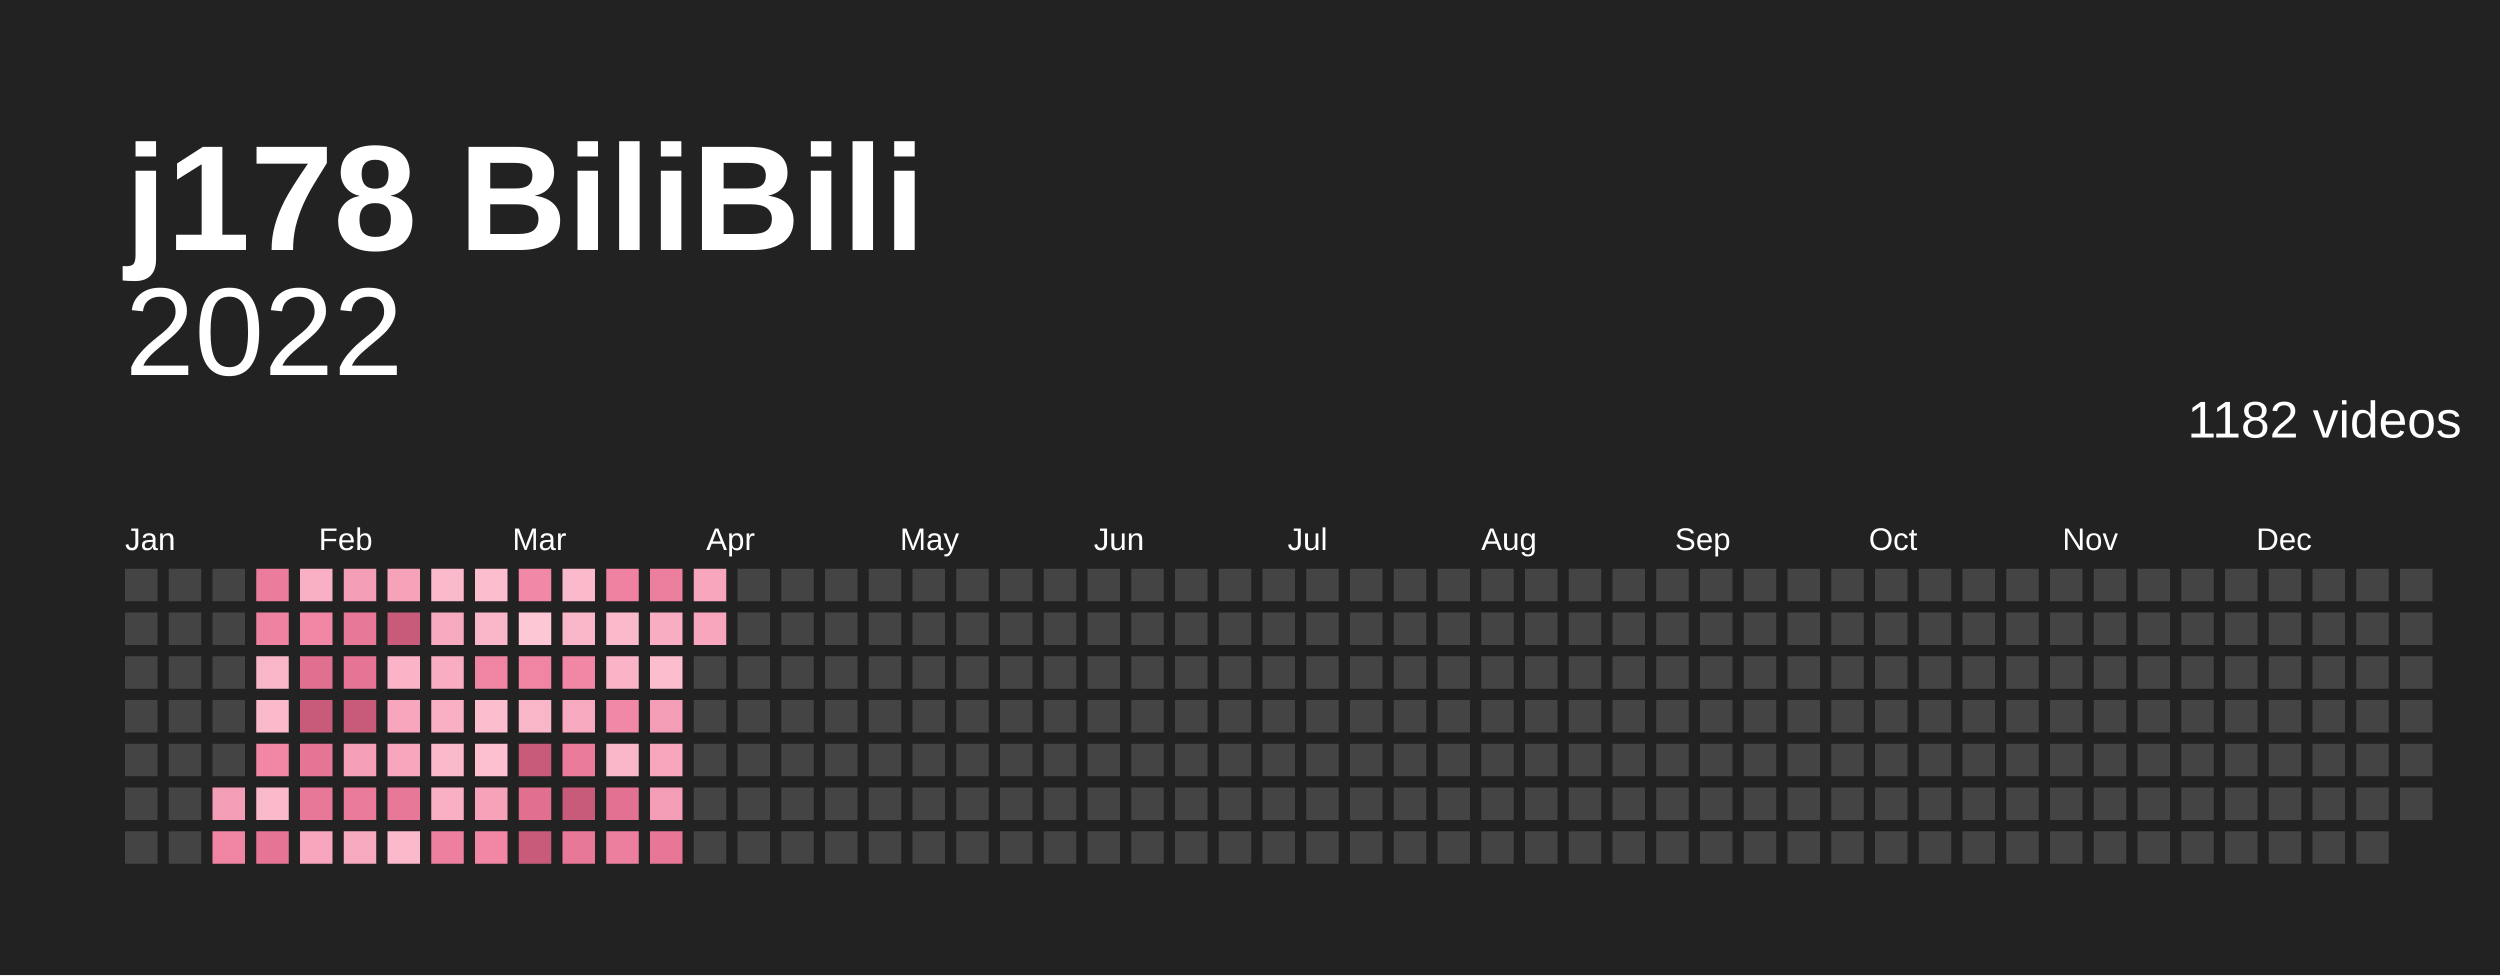
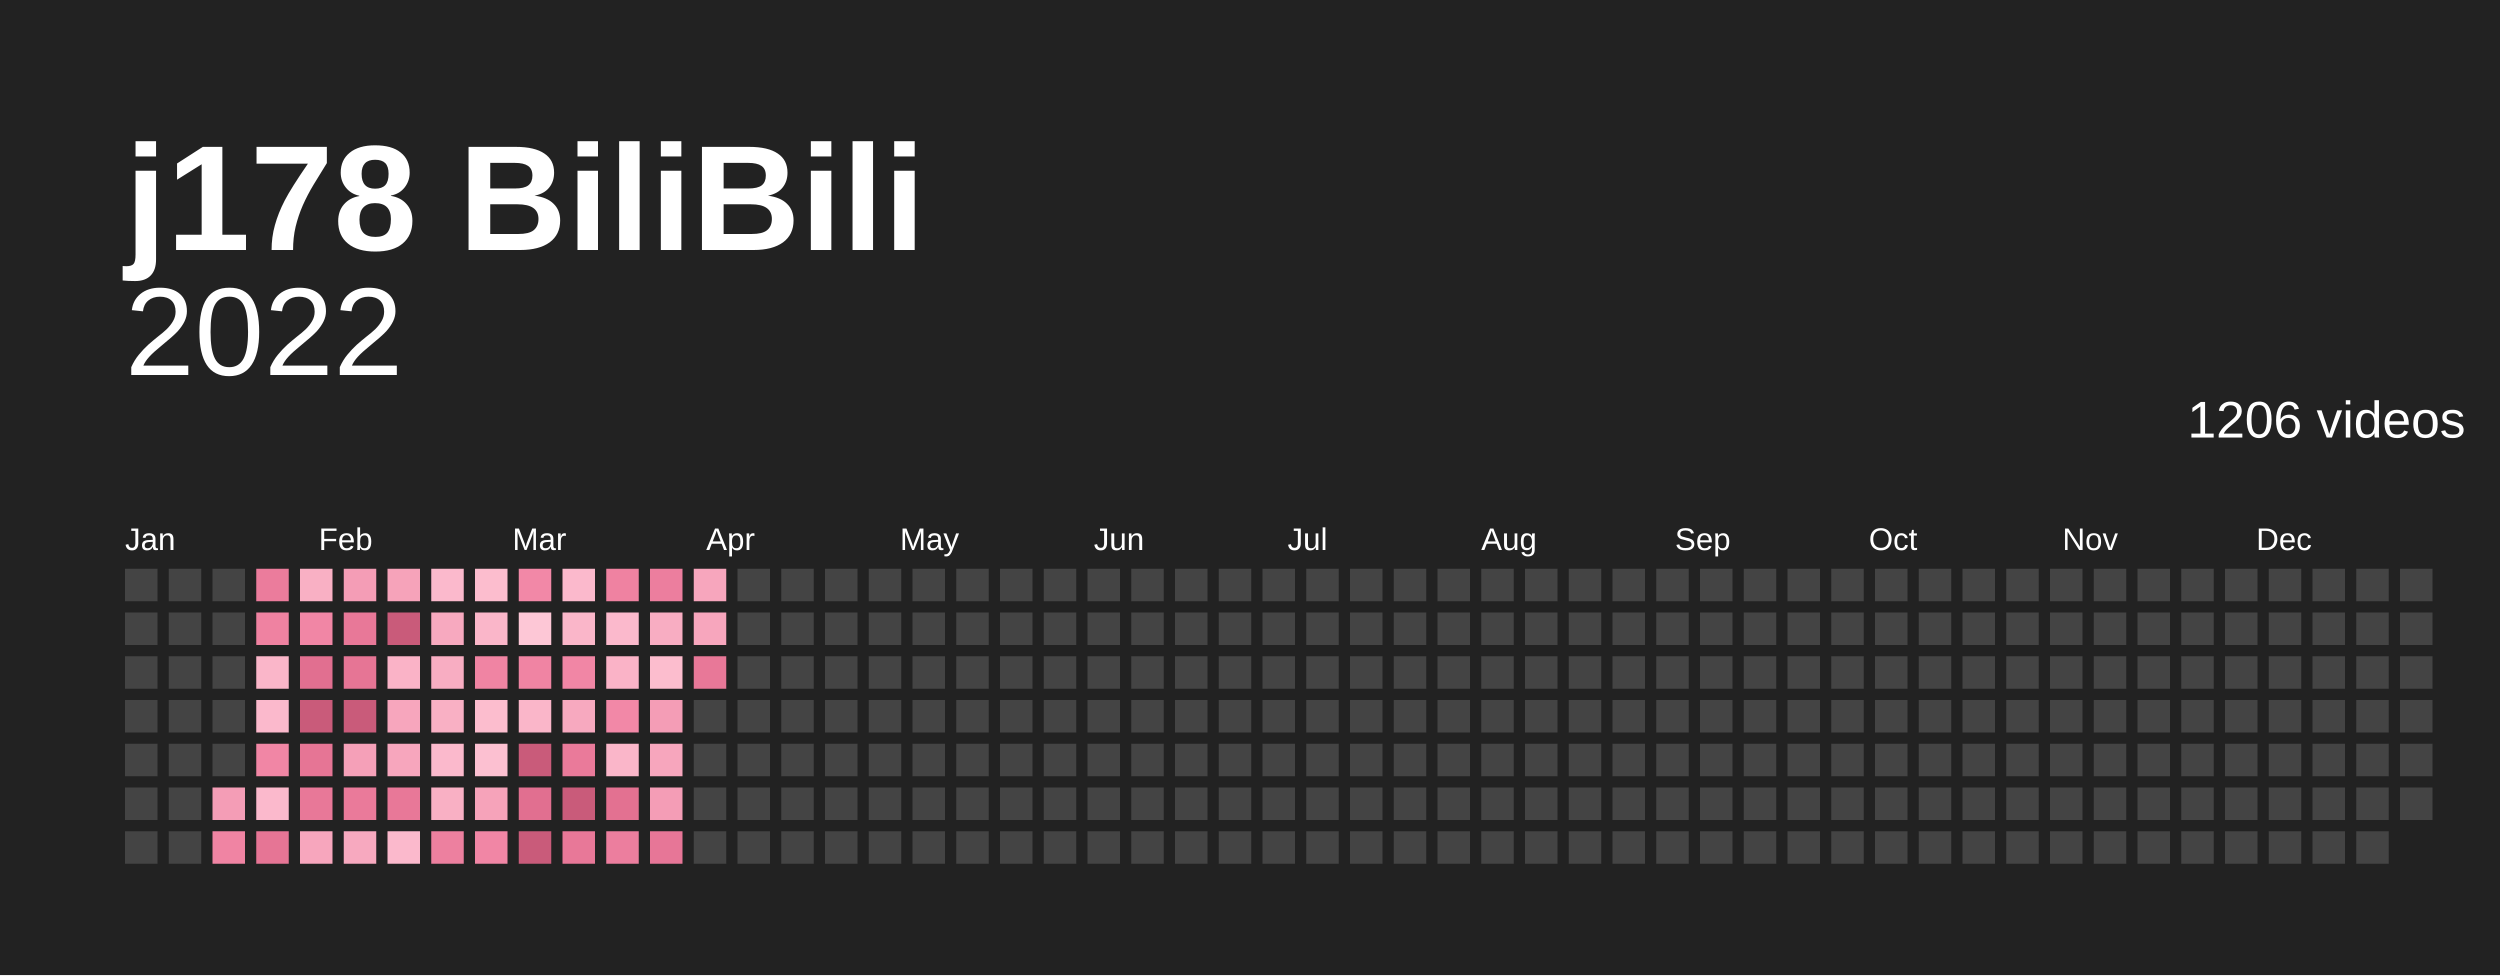
<svg xmlns="http://www.w3.org/2000/svg" baseProfile="full" height="78mm" version="1.1" viewBox="0,0,200,78" width="200mm">
  <defs />
  <rect fill="#222222" height="78" width="200" x="0" y="0" />
  <text fill="#ffffff" style="font-size:12px; font-family:Arial; font-weight:bold;" x="10" y="20">j178 BiliBili</text>
  <text alignment-baseline="hanging" fill="#ffffff" style="font-size:10.0px; font-family:Arial;" x="10" y="30">2022</text>
-   <text alignment-baseline="hanging" fill="#ffffff" style="font-size:4.125px; font-family:Arial;" x="175" y="35">1182 videos</text>
+   <text alignment-baseline="hanging" fill="#ffffff" style="font-size:4.125px; font-family:Arial;" x="175" y="35">1206 videos</text>
  <text fill="#ffffff" style="font-size:2.5px; font-family:Arial" x="10.0" y="44">Jan</text>
  <text fill="#ffffff" style="font-size:2.5px; font-family:Arial" x="25.5" y="44">Feb</text>
  <text fill="#ffffff" style="font-size:2.5px; font-family:Arial" x="41.0" y="44">Mar</text>
  <text fill="#ffffff" style="font-size:2.5px; font-family:Arial" x="56.5" y="44">Apr</text>
  <text fill="#ffffff" style="font-size:2.5px; font-family:Arial" x="72.0" y="44">May</text>
  <text fill="#ffffff" style="font-size:2.5px; font-family:Arial" x="87.5" y="44">Jun</text>
  <text fill="#ffffff" style="font-size:2.5px; font-family:Arial" x="103.0" y="44">Jul</text>
  <text fill="#ffffff" style="font-size:2.5px; font-family:Arial" x="118.5" y="44">Aug</text>
  <text fill="#ffffff" style="font-size:2.5px; font-family:Arial" x="134.0" y="44">Sep</text>
  <text fill="#ffffff" style="font-size:2.5px; font-family:Arial" x="149.5" y="44">Oct</text>
  <text fill="#ffffff" style="font-size:2.5px; font-family:Arial" x="165.0" y="44">Nov</text>
  <text fill="#ffffff" style="font-size:2.5px; font-family:Arial" x="180.5" y="44">Dec</text>
  <rect fill="#444444" height="2.6" width="2.6" x="10.0" y="45.5" />
  <rect fill="#444444" height="2.6" width="2.6" x="10.0" y="49.0" />
  <rect fill="#444444" height="2.6" width="2.6" x="10.0" y="52.5" />
  <rect fill="#444444" height="2.6" width="2.6" x="10.0" y="56.0" />
  <rect fill="#444444" height="2.6" width="2.6" x="10.0" y="59.5" />
  <rect fill="#444444" height="2.6" width="2.6" x="10.0" y="63.0" />
  <rect fill="#444444" height="2.6" width="2.6" x="10.0" y="66.5" />
  <rect fill="#444444" height="2.6" width="2.6" x="13.5" y="45.5" />
  <rect fill="#444444" height="2.6" width="2.6" x="13.5" y="49.0" />
  <rect fill="#444444" height="2.6" width="2.6" x="13.5" y="52.5" />
  <rect fill="#444444" height="2.6" width="2.6" x="13.5" y="56.0" />
  <rect fill="#444444" height="2.6" width="2.6" x="13.5" y="59.5" />
  <rect fill="#444444" height="2.6" width="2.6" x="13.5" y="63.0" />
  <rect fill="#444444" height="2.6" width="2.6" x="13.5" y="66.5" />
  <rect fill="#444444" height="2.6" width="2.6" x="17.0" y="45.5" />
  <rect fill="#444444" height="2.6" width="2.6" x="17.0" y="49.0" />
  <rect fill="#444444" height="2.6" width="2.6" x="17.0" y="52.5" />
  <rect fill="#444444" height="2.6" width="2.6" x="17.0" y="56.0" />
  <rect fill="#444444" height="2.6" width="2.6" x="17.0" y="59.5" />
  <rect fill="#f49db6" height="2.6" width="2.6" x="17.0" y="63.0" />
  <rect fill="#f084a3" height="2.6" width="2.6" x="17.0" y="66.5" />
  <rect fill="#eb7c9c" height="2.6" width="2.6" x="20.5" y="45.5" />
  <rect fill="#ef82a1" height="2.6" width="2.6" x="20.5" y="49.0" />
  <rect fill="#fab6c9" height="2.6" width="2.6" x="20.5" y="52.5" />
  <rect fill="#fbb9cc" height="2.6" width="2.6" x="20.5" y="56.0" />
  <rect fill="#f186a5" height="2.6" width="2.6" x="20.5" y="59.5" />
  <rect fill="#fbb9cc" height="2.6" width="2.6" x="20.5" y="63.0" />
  <rect fill="#e67595" height="2.6" width="2.6" x="20.5" y="66.5" />
  <rect fill="#f9b0c4" height="2.6" width="2.6" x="24.0" y="45.5" />
  <rect fill="#f186a5" height="2.6" width="2.6" x="24.0" y="49.0" />
  <rect fill="#e16f90" height="2.6" width="2.6" x="24.0" y="52.5" />
  <rect fill="#c95b7a" height="2.6" width="2.6" x="24.0" y="56.0" />
  <rect fill="#e67595" height="2.6" width="2.6" x="24.0" y="59.5" />
  <rect fill="#e87898" height="2.6" width="2.6" x="24.0" y="63.0" />
  <rect fill="#f7a6bd" height="2.6" width="2.6" x="24.0" y="66.5" />
  <rect fill="#f49db6" height="2.6" width="2.6" x="27.5" y="45.5" />
  <rect fill="#e87898" height="2.6" width="2.6" x="27.5" y="49.0" />
  <rect fill="#e67595" height="2.6" width="2.6" x="27.5" y="52.5" />
  <rect fill="#c95b7a" height="2.6" width="2.6" x="27.5" y="56.0" />
  <rect fill="#f5a0b8" height="2.6" width="2.6" x="27.5" y="59.5" />
  <rect fill="#ea7a9a" height="2.6" width="2.6" x="27.5" y="63.0" />
  <rect fill="#f7a9bf" height="2.6" width="2.6" x="27.5" y="66.5" />
  <rect fill="#f6a3ba" height="2.6" width="2.6" x="31.0" y="45.5" />
  <rect fill="#c95b7a" height="2.6" width="2.6" x="31.0" y="49.0" />
  <rect fill="#fab3c7" height="2.6" width="2.6" x="31.0" y="52.5" />
  <rect fill="#f7a6bd" height="2.6" width="2.6" x="31.0" y="56.0" />
  <rect fill="#f7a6bd" height="2.6" width="2.6" x="31.0" y="59.5" />
  <rect fill="#e87898" height="2.6" width="2.6" x="31.0" y="63.0" />
  <rect fill="#fbb9cc" height="2.6" width="2.6" x="31.0" y="66.5" />
  <rect fill="#fbb9cc" height="2.6" width="2.6" x="34.5" y="45.5" />
  <rect fill="#f7a9bf" height="2.6" width="2.6" x="34.5" y="49.0" />
  <rect fill="#f8adc2" height="2.6" width="2.6" x="34.5" y="52.5" />
  <rect fill="#f9b0c4" height="2.6" width="2.6" x="34.5" y="56.0" />
  <rect fill="#fbb9cc" height="2.6" width="2.6" x="34.5" y="59.5" />
  <rect fill="#f9b0c4" height="2.6" width="2.6" x="34.5" y="63.0" />
  <rect fill="#ed809f" height="2.6" width="2.6" x="34.5" y="66.5" />
  <rect fill="#fcbdce" height="2.6" width="2.6" x="38.0" y="45.5" />
  <rect fill="#fab6c9" height="2.6" width="2.6" x="38.0" y="49.0" />
  <rect fill="#f084a3" height="2.6" width="2.6" x="38.0" y="52.5" />
  <rect fill="#fcbdce" height="2.6" width="2.6" x="38.0" y="56.0" />
  <rect fill="#fcc0d1" height="2.6" width="2.6" x="38.0" y="59.5" />
  <rect fill="#f6a3ba" height="2.6" width="2.6" x="38.0" y="63.0" />
  <rect fill="#f186a5" height="2.6" width="2.6" x="38.0" y="66.5" />
  <rect fill="#f288a7" height="2.6" width="2.6" x="41.5" y="45.5" />
  <rect fill="#fdc7d6" height="2.6" width="2.6" x="41.5" y="49.0" />
  <rect fill="#f084a3" height="2.6" width="2.6" x="41.5" y="52.5" />
  <rect fill="#fab6c9" height="2.6" width="2.6" x="41.5" y="56.0" />
  <rect fill="#c95b7a" height="2.6" width="2.6" x="41.5" y="59.5" />
  <rect fill="#e16f90" height="2.6" width="2.6" x="41.5" y="63.0" />
  <rect fill="#c95b7a" height="2.6" width="2.6" x="41.5" y="66.5" />
  <rect fill="#fbb9cc" height="2.6" width="2.6" x="45.0" y="45.5" />
  <rect fill="#fab6c9" height="2.6" width="2.6" x="45.0" y="49.0" />
  <rect fill="#f186a5" height="2.6" width="2.6" x="45.0" y="52.5" />
  <rect fill="#f7a9bf" height="2.6" width="2.6" x="45.0" y="56.0" />
  <rect fill="#ea7a9a" height="2.6" width="2.6" x="45.0" y="59.5" />
  <rect fill="#c95b7a" height="2.6" width="2.6" x="45.0" y="63.0" />
  <rect fill="#e87898" height="2.6" width="2.6" x="45.0" y="66.5" />
  <rect fill="#ef82a1" height="2.6" width="2.6" x="48.5" y="45.5" />
  <rect fill="#fbb9cc" height="2.6" width="2.6" x="48.5" y="49.0" />
  <rect fill="#fab3c7" height="2.6" width="2.6" x="48.5" y="52.5" />
  <rect fill="#f288a7" height="2.6" width="2.6" x="48.5" y="56.0" />
  <rect fill="#fab6c9" height="2.6" width="2.6" x="48.5" y="59.5" />
  <rect fill="#e37191" height="2.6" width="2.6" x="48.5" y="63.0" />
  <rect fill="#ec7e9e" height="2.6" width="2.6" x="48.5" y="66.5" />
  <rect fill="#ec7e9e" height="2.6" width="2.6" x="52.0" y="45.5" />
  <rect fill="#f8adc2" height="2.6" width="2.6" x="52.0" y="49.0" />
  <rect fill="#fcbdce" height="2.6" width="2.6" x="52.0" y="52.5" />
  <rect fill="#f49db6" height="2.6" width="2.6" x="52.0" y="56.0" />
  <rect fill="#f7a6bd" height="2.6" width="2.6" x="52.0" y="59.5" />
  <rect fill="#f49db6" height="2.6" width="2.6" x="52.0" y="63.0" />
  <rect fill="#e77697" height="2.6" width="2.6" x="52.0" y="66.5" />
  <rect fill="#f7a6bd" height="2.6" width="2.6" x="55.5" y="45.5" />
  <rect fill="#f7a6bd" height="2.6" width="2.6" x="55.5" y="49.0" />
-   <rect fill="#444444" height="2.6" width="2.6" x="55.5" y="52.5" />
+   <rect fill="#e87898" height="2.6" width="2.6" x="55.5" y="52.5" />
  <rect fill="#444444" height="2.6" width="2.6" x="55.5" y="56.0" />
  <rect fill="#444444" height="2.6" width="2.6" x="55.5" y="59.5" />
  <rect fill="#444444" height="2.6" width="2.6" x="55.5" y="63.0" />
  <rect fill="#444444" height="2.6" width="2.6" x="55.5" y="66.5" />
  <rect fill="#444444" height="2.6" width="2.6" x="59.0" y="45.5" />
  <rect fill="#444444" height="2.6" width="2.6" x="59.0" y="49.0" />
  <rect fill="#444444" height="2.6" width="2.6" x="59.0" y="52.5" />
  <rect fill="#444444" height="2.6" width="2.6" x="59.0" y="56.0" />
  <rect fill="#444444" height="2.6" width="2.6" x="59.0" y="59.5" />
  <rect fill="#444444" height="2.6" width="2.6" x="59.0" y="63.0" />
  <rect fill="#444444" height="2.6" width="2.6" x="59.0" y="66.5" />
  <rect fill="#444444" height="2.6" width="2.6" x="62.5" y="45.5" />
  <rect fill="#444444" height="2.6" width="2.6" x="62.5" y="49.0" />
  <rect fill="#444444" height="2.6" width="2.6" x="62.5" y="52.5" />
  <rect fill="#444444" height="2.6" width="2.6" x="62.5" y="56.0" />
  <rect fill="#444444" height="2.6" width="2.6" x="62.5" y="59.5" />
  <rect fill="#444444" height="2.6" width="2.6" x="62.5" y="63.0" />
  <rect fill="#444444" height="2.6" width="2.6" x="62.5" y="66.5" />
  <rect fill="#444444" height="2.6" width="2.6" x="66.0" y="45.5" />
  <rect fill="#444444" height="2.6" width="2.6" x="66.0" y="49.0" />
  <rect fill="#444444" height="2.6" width="2.6" x="66.0" y="52.5" />
  <rect fill="#444444" height="2.6" width="2.6" x="66.0" y="56.0" />
  <rect fill="#444444" height="2.6" width="2.6" x="66.0" y="59.5" />
  <rect fill="#444444" height="2.6" width="2.6" x="66.0" y="63.0" />
  <rect fill="#444444" height="2.6" width="2.6" x="66.0" y="66.5" />
  <rect fill="#444444" height="2.6" width="2.6" x="69.5" y="45.5" />
  <rect fill="#444444" height="2.6" width="2.6" x="69.5" y="49.0" />
  <rect fill="#444444" height="2.6" width="2.6" x="69.5" y="52.5" />
  <rect fill="#444444" height="2.6" width="2.6" x="69.5" y="56.0" />
  <rect fill="#444444" height="2.6" width="2.6" x="69.5" y="59.5" />
  <rect fill="#444444" height="2.6" width="2.6" x="69.5" y="63.0" />
  <rect fill="#444444" height="2.6" width="2.6" x="69.5" y="66.5" />
  <rect fill="#444444" height="2.6" width="2.6" x="73.0" y="45.5" />
  <rect fill="#444444" height="2.6" width="2.6" x="73.0" y="49.0" />
  <rect fill="#444444" height="2.6" width="2.6" x="73.0" y="52.5" />
  <rect fill="#444444" height="2.6" width="2.6" x="73.0" y="56.0" />
  <rect fill="#444444" height="2.6" width="2.6" x="73.0" y="59.5" />
  <rect fill="#444444" height="2.6" width="2.6" x="73.0" y="63.0" />
  <rect fill="#444444" height="2.6" width="2.6" x="73.0" y="66.5" />
  <rect fill="#444444" height="2.6" width="2.6" x="76.5" y="45.5" />
  <rect fill="#444444" height="2.6" width="2.6" x="76.5" y="49.0" />
  <rect fill="#444444" height="2.6" width="2.6" x="76.5" y="52.5" />
  <rect fill="#444444" height="2.6" width="2.6" x="76.5" y="56.0" />
  <rect fill="#444444" height="2.6" width="2.6" x="76.5" y="59.5" />
  <rect fill="#444444" height="2.6" width="2.6" x="76.5" y="63.0" />
  <rect fill="#444444" height="2.6" width="2.6" x="76.5" y="66.5" />
  <rect fill="#444444" height="2.6" width="2.6" x="80.0" y="45.5" />
  <rect fill="#444444" height="2.6" width="2.6" x="80.0" y="49.0" />
  <rect fill="#444444" height="2.6" width="2.6" x="80.0" y="52.5" />
  <rect fill="#444444" height="2.6" width="2.6" x="80.0" y="56.0" />
  <rect fill="#444444" height="2.6" width="2.6" x="80.0" y="59.5" />
  <rect fill="#444444" height="2.6" width="2.6" x="80.0" y="63.0" />
  <rect fill="#444444" height="2.6" width="2.6" x="80.0" y="66.5" />
  <rect fill="#444444" height="2.6" width="2.6" x="83.5" y="45.5" />
  <rect fill="#444444" height="2.6" width="2.6" x="83.5" y="49.0" />
  <rect fill="#444444" height="2.6" width="2.6" x="83.5" y="52.5" />
  <rect fill="#444444" height="2.6" width="2.6" x="83.5" y="56.0" />
  <rect fill="#444444" height="2.6" width="2.6" x="83.5" y="59.5" />
  <rect fill="#444444" height="2.6" width="2.6" x="83.5" y="63.0" />
  <rect fill="#444444" height="2.6" width="2.6" x="83.5" y="66.5" />
  <rect fill="#444444" height="2.6" width="2.6" x="87.0" y="45.5" />
  <rect fill="#444444" height="2.6" width="2.6" x="87.0" y="49.0" />
  <rect fill="#444444" height="2.6" width="2.6" x="87.0" y="52.5" />
  <rect fill="#444444" height="2.6" width="2.6" x="87.0" y="56.0" />
  <rect fill="#444444" height="2.6" width="2.6" x="87.0" y="59.5" />
  <rect fill="#444444" height="2.6" width="2.6" x="87.0" y="63.0" />
  <rect fill="#444444" height="2.6" width="2.6" x="87.0" y="66.5" />
  <rect fill="#444444" height="2.6" width="2.6" x="90.5" y="45.5" />
  <rect fill="#444444" height="2.6" width="2.6" x="90.5" y="49.0" />
  <rect fill="#444444" height="2.6" width="2.6" x="90.5" y="52.5" />
  <rect fill="#444444" height="2.6" width="2.6" x="90.5" y="56.0" />
  <rect fill="#444444" height="2.6" width="2.6" x="90.5" y="59.5" />
  <rect fill="#444444" height="2.6" width="2.6" x="90.5" y="63.0" />
  <rect fill="#444444" height="2.6" width="2.6" x="90.5" y="66.5" />
  <rect fill="#444444" height="2.6" width="2.6" x="94.0" y="45.5" />
  <rect fill="#444444" height="2.6" width="2.6" x="94.0" y="49.0" />
  <rect fill="#444444" height="2.6" width="2.6" x="94.0" y="52.5" />
  <rect fill="#444444" height="2.6" width="2.6" x="94.0" y="56.0" />
  <rect fill="#444444" height="2.6" width="2.6" x="94.0" y="59.5" />
  <rect fill="#444444" height="2.6" width="2.6" x="94.0" y="63.0" />
  <rect fill="#444444" height="2.6" width="2.6" x="94.0" y="66.5" />
  <rect fill="#444444" height="2.6" width="2.6" x="97.5" y="45.5" />
  <rect fill="#444444" height="2.6" width="2.6" x="97.5" y="49.0" />
  <rect fill="#444444" height="2.6" width="2.6" x="97.5" y="52.5" />
  <rect fill="#444444" height="2.6" width="2.6" x="97.5" y="56.0" />
  <rect fill="#444444" height="2.6" width="2.6" x="97.5" y="59.5" />
  <rect fill="#444444" height="2.6" width="2.6" x="97.5" y="63.0" />
  <rect fill="#444444" height="2.6" width="2.6" x="97.5" y="66.5" />
  <rect fill="#444444" height="2.6" width="2.6" x="101.0" y="45.5" />
  <rect fill="#444444" height="2.6" width="2.6" x="101.0" y="49.0" />
  <rect fill="#444444" height="2.6" width="2.6" x="101.0" y="52.5" />
  <rect fill="#444444" height="2.6" width="2.6" x="101.0" y="56.0" />
  <rect fill="#444444" height="2.6" width="2.6" x="101.0" y="59.5" />
  <rect fill="#444444" height="2.6" width="2.6" x="101.0" y="63.0" />
  <rect fill="#444444" height="2.6" width="2.6" x="101.0" y="66.5" />
  <rect fill="#444444" height="2.6" width="2.6" x="104.5" y="45.5" />
  <rect fill="#444444" height="2.6" width="2.6" x="104.5" y="49.0" />
  <rect fill="#444444" height="2.6" width="2.6" x="104.5" y="52.5" />
  <rect fill="#444444" height="2.6" width="2.6" x="104.5" y="56.0" />
  <rect fill="#444444" height="2.6" width="2.6" x="104.5" y="59.5" />
  <rect fill="#444444" height="2.6" width="2.6" x="104.5" y="63.0" />
  <rect fill="#444444" height="2.6" width="2.6" x="104.5" y="66.5" />
  <rect fill="#444444" height="2.6" width="2.6" x="108.0" y="45.5" />
  <rect fill="#444444" height="2.6" width="2.6" x="108.0" y="49.0" />
  <rect fill="#444444" height="2.6" width="2.6" x="108.0" y="52.5" />
  <rect fill="#444444" height="2.6" width="2.6" x="108.0" y="56.0" />
  <rect fill="#444444" height="2.6" width="2.6" x="108.0" y="59.5" />
  <rect fill="#444444" height="2.6" width="2.6" x="108.0" y="63.0" />
  <rect fill="#444444" height="2.6" width="2.6" x="108.0" y="66.5" />
  <rect fill="#444444" height="2.6" width="2.6" x="111.5" y="45.5" />
  <rect fill="#444444" height="2.6" width="2.6" x="111.5" y="49.0" />
  <rect fill="#444444" height="2.6" width="2.6" x="111.5" y="52.5" />
  <rect fill="#444444" height="2.6" width="2.6" x="111.5" y="56.0" />
  <rect fill="#444444" height="2.6" width="2.6" x="111.5" y="59.5" />
  <rect fill="#444444" height="2.6" width="2.6" x="111.5" y="63.0" />
  <rect fill="#444444" height="2.6" width="2.6" x="111.5" y="66.5" />
  <rect fill="#444444" height="2.6" width="2.6" x="115.0" y="45.5" />
  <rect fill="#444444" height="2.6" width="2.6" x="115.0" y="49.0" />
  <rect fill="#444444" height="2.6" width="2.6" x="115.0" y="52.5" />
  <rect fill="#444444" height="2.6" width="2.6" x="115.0" y="56.0" />
  <rect fill="#444444" height="2.6" width="2.6" x="115.0" y="59.5" />
  <rect fill="#444444" height="2.6" width="2.6" x="115.0" y="63.0" />
  <rect fill="#444444" height="2.6" width="2.6" x="115.0" y="66.5" />
  <rect fill="#444444" height="2.6" width="2.6" x="118.5" y="45.5" />
  <rect fill="#444444" height="2.6" width="2.6" x="118.5" y="49.0" />
  <rect fill="#444444" height="2.6" width="2.6" x="118.5" y="52.5" />
  <rect fill="#444444" height="2.6" width="2.6" x="118.5" y="56.0" />
  <rect fill="#444444" height="2.6" width="2.6" x="118.5" y="59.5" />
  <rect fill="#444444" height="2.6" width="2.6" x="118.5" y="63.0" />
  <rect fill="#444444" height="2.6" width="2.6" x="118.5" y="66.5" />
  <rect fill="#444444" height="2.6" width="2.6" x="122.0" y="45.5" />
  <rect fill="#444444" height="2.6" width="2.6" x="122.0" y="49.0" />
  <rect fill="#444444" height="2.6" width="2.6" x="122.0" y="52.5" />
  <rect fill="#444444" height="2.6" width="2.6" x="122.0" y="56.0" />
  <rect fill="#444444" height="2.6" width="2.6" x="122.0" y="59.5" />
  <rect fill="#444444" height="2.6" width="2.6" x="122.0" y="63.0" />
  <rect fill="#444444" height="2.6" width="2.6" x="122.0" y="66.5" />
  <rect fill="#444444" height="2.6" width="2.6" x="125.5" y="45.5" />
  <rect fill="#444444" height="2.6" width="2.6" x="125.5" y="49.0" />
  <rect fill="#444444" height="2.6" width="2.6" x="125.5" y="52.5" />
  <rect fill="#444444" height="2.6" width="2.6" x="125.5" y="56.0" />
  <rect fill="#444444" height="2.6" width="2.6" x="125.5" y="59.5" />
  <rect fill="#444444" height="2.6" width="2.6" x="125.5" y="63.0" />
  <rect fill="#444444" height="2.6" width="2.6" x="125.5" y="66.5" />
  <rect fill="#444444" height="2.6" width="2.6" x="129.0" y="45.5" />
  <rect fill="#444444" height="2.6" width="2.6" x="129.0" y="49.0" />
  <rect fill="#444444" height="2.6" width="2.6" x="129.0" y="52.5" />
  <rect fill="#444444" height="2.6" width="2.6" x="129.0" y="56.0" />
  <rect fill="#444444" height="2.6" width="2.6" x="129.0" y="59.5" />
  <rect fill="#444444" height="2.6" width="2.6" x="129.0" y="63.0" />
  <rect fill="#444444" height="2.6" width="2.6" x="129.0" y="66.5" />
  <rect fill="#444444" height="2.6" width="2.6" x="132.5" y="45.5" />
  <rect fill="#444444" height="2.6" width="2.6" x="132.5" y="49.0" />
  <rect fill="#444444" height="2.6" width="2.6" x="132.5" y="52.5" />
  <rect fill="#444444" height="2.6" width="2.6" x="132.5" y="56.0" />
  <rect fill="#444444" height="2.6" width="2.6" x="132.5" y="59.5" />
  <rect fill="#444444" height="2.6" width="2.6" x="132.5" y="63.0" />
  <rect fill="#444444" height="2.6" width="2.6" x="132.5" y="66.5" />
  <rect fill="#444444" height="2.6" width="2.6" x="136.0" y="45.5" />
  <rect fill="#444444" height="2.6" width="2.6" x="136.0" y="49.0" />
  <rect fill="#444444" height="2.6" width="2.6" x="136.0" y="52.5" />
  <rect fill="#444444" height="2.6" width="2.6" x="136.0" y="56.0" />
  <rect fill="#444444" height="2.6" width="2.6" x="136.0" y="59.5" />
  <rect fill="#444444" height="2.6" width="2.6" x="136.0" y="63.0" />
  <rect fill="#444444" height="2.6" width="2.6" x="136.0" y="66.5" />
  <rect fill="#444444" height="2.6" width="2.6" x="139.5" y="45.5" />
  <rect fill="#444444" height="2.6" width="2.6" x="139.5" y="49.0" />
  <rect fill="#444444" height="2.6" width="2.6" x="139.5" y="52.5" />
  <rect fill="#444444" height="2.6" width="2.6" x="139.5" y="56.0" />
  <rect fill="#444444" height="2.6" width="2.6" x="139.5" y="59.5" />
  <rect fill="#444444" height="2.6" width="2.6" x="139.5" y="63.0" />
  <rect fill="#444444" height="2.6" width="2.6" x="139.5" y="66.5" />
  <rect fill="#444444" height="2.6" width="2.6" x="143.0" y="45.5" />
  <rect fill="#444444" height="2.6" width="2.6" x="143.0" y="49.0" />
  <rect fill="#444444" height="2.6" width="2.6" x="143.0" y="52.5" />
  <rect fill="#444444" height="2.6" width="2.6" x="143.0" y="56.0" />
  <rect fill="#444444" height="2.6" width="2.6" x="143.0" y="59.5" />
  <rect fill="#444444" height="2.6" width="2.6" x="143.0" y="63.0" />
  <rect fill="#444444" height="2.6" width="2.6" x="143.0" y="66.5" />
  <rect fill="#444444" height="2.6" width="2.6" x="146.5" y="45.5" />
  <rect fill="#444444" height="2.6" width="2.6" x="146.5" y="49.0" />
  <rect fill="#444444" height="2.6" width="2.6" x="146.5" y="52.5" />
  <rect fill="#444444" height="2.6" width="2.6" x="146.5" y="56.0" />
  <rect fill="#444444" height="2.6" width="2.6" x="146.5" y="59.5" />
  <rect fill="#444444" height="2.6" width="2.6" x="146.5" y="63.0" />
  <rect fill="#444444" height="2.6" width="2.6" x="146.5" y="66.5" />
  <rect fill="#444444" height="2.6" width="2.6" x="150.0" y="45.5" />
  <rect fill="#444444" height="2.6" width="2.6" x="150.0" y="49.0" />
  <rect fill="#444444" height="2.6" width="2.6" x="150.0" y="52.5" />
  <rect fill="#444444" height="2.6" width="2.6" x="150.0" y="56.0" />
  <rect fill="#444444" height="2.6" width="2.6" x="150.0" y="59.5" />
  <rect fill="#444444" height="2.6" width="2.6" x="150.0" y="63.0" />
  <rect fill="#444444" height="2.6" width="2.6" x="150.0" y="66.5" />
  <rect fill="#444444" height="2.6" width="2.6" x="153.5" y="45.5" />
  <rect fill="#444444" height="2.6" width="2.6" x="153.5" y="49.0" />
  <rect fill="#444444" height="2.6" width="2.6" x="153.5" y="52.5" />
  <rect fill="#444444" height="2.6" width="2.6" x="153.5" y="56.0" />
  <rect fill="#444444" height="2.6" width="2.6" x="153.5" y="59.5" />
  <rect fill="#444444" height="2.6" width="2.6" x="153.5" y="63.0" />
  <rect fill="#444444" height="2.6" width="2.6" x="153.5" y="66.5" />
  <rect fill="#444444" height="2.6" width="2.6" x="157.0" y="45.5" />
  <rect fill="#444444" height="2.6" width="2.6" x="157.0" y="49.0" />
  <rect fill="#444444" height="2.6" width="2.6" x="157.0" y="52.5" />
  <rect fill="#444444" height="2.6" width="2.6" x="157.0" y="56.0" />
  <rect fill="#444444" height="2.6" width="2.6" x="157.0" y="59.5" />
  <rect fill="#444444" height="2.6" width="2.6" x="157.0" y="63.0" />
  <rect fill="#444444" height="2.6" width="2.6" x="157.0" y="66.5" />
  <rect fill="#444444" height="2.6" width="2.6" x="160.5" y="45.5" />
  <rect fill="#444444" height="2.6" width="2.6" x="160.5" y="49.0" />
  <rect fill="#444444" height="2.6" width="2.6" x="160.5" y="52.5" />
  <rect fill="#444444" height="2.6" width="2.6" x="160.5" y="56.0" />
  <rect fill="#444444" height="2.6" width="2.6" x="160.5" y="59.5" />
  <rect fill="#444444" height="2.6" width="2.6" x="160.5" y="63.0" />
  <rect fill="#444444" height="2.6" width="2.6" x="160.5" y="66.5" />
  <rect fill="#444444" height="2.6" width="2.6" x="164.0" y="45.5" />
  <rect fill="#444444" height="2.6" width="2.6" x="164.0" y="49.0" />
  <rect fill="#444444" height="2.6" width="2.6" x="164.0" y="52.5" />
  <rect fill="#444444" height="2.6" width="2.6" x="164.0" y="56.0" />
  <rect fill="#444444" height="2.6" width="2.6" x="164.0" y="59.5" />
  <rect fill="#444444" height="2.6" width="2.6" x="164.0" y="63.0" />
  <rect fill="#444444" height="2.6" width="2.6" x="164.0" y="66.5" />
  <rect fill="#444444" height="2.6" width="2.6" x="167.5" y="45.5" />
  <rect fill="#444444" height="2.6" width="2.6" x="167.5" y="49.0" />
  <rect fill="#444444" height="2.6" width="2.6" x="167.5" y="52.5" />
  <rect fill="#444444" height="2.6" width="2.6" x="167.5" y="56.0" />
  <rect fill="#444444" height="2.6" width="2.6" x="167.5" y="59.5" />
  <rect fill="#444444" height="2.6" width="2.6" x="167.5" y="63.0" />
  <rect fill="#444444" height="2.6" width="2.6" x="167.5" y="66.5" />
  <rect fill="#444444" height="2.6" width="2.6" x="171.0" y="45.5" />
  <rect fill="#444444" height="2.6" width="2.6" x="171.0" y="49.0" />
  <rect fill="#444444" height="2.6" width="2.6" x="171.0" y="52.5" />
  <rect fill="#444444" height="2.6" width="2.6" x="171.0" y="56.0" />
  <rect fill="#444444" height="2.6" width="2.6" x="171.0" y="59.5" />
  <rect fill="#444444" height="2.6" width="2.6" x="171.0" y="63.0" />
  <rect fill="#444444" height="2.6" width="2.6" x="171.0" y="66.5" />
  <rect fill="#444444" height="2.6" width="2.6" x="174.5" y="45.5" />
  <rect fill="#444444" height="2.6" width="2.6" x="174.5" y="49.0" />
  <rect fill="#444444" height="2.6" width="2.6" x="174.5" y="52.5" />
  <rect fill="#444444" height="2.6" width="2.6" x="174.5" y="56.0" />
  <rect fill="#444444" height="2.6" width="2.6" x="174.5" y="59.5" />
  <rect fill="#444444" height="2.6" width="2.6" x="174.5" y="63.0" />
  <rect fill="#444444" height="2.6" width="2.6" x="174.5" y="66.5" />
  <rect fill="#444444" height="2.6" width="2.6" x="178.0" y="45.5" />
  <rect fill="#444444" height="2.6" width="2.6" x="178.0" y="49.0" />
  <rect fill="#444444" height="2.6" width="2.6" x="178.0" y="52.5" />
  <rect fill="#444444" height="2.6" width="2.6" x="178.0" y="56.0" />
  <rect fill="#444444" height="2.6" width="2.6" x="178.0" y="59.5" />
  <rect fill="#444444" height="2.6" width="2.6" x="178.0" y="63.0" />
  <rect fill="#444444" height="2.6" width="2.6" x="178.0" y="66.5" />
  <rect fill="#444444" height="2.6" width="2.6" x="181.5" y="45.5" />
  <rect fill="#444444" height="2.6" width="2.6" x="181.5" y="49.0" />
  <rect fill="#444444" height="2.6" width="2.6" x="181.5" y="52.5" />
  <rect fill="#444444" height="2.6" width="2.6" x="181.5" y="56.0" />
  <rect fill="#444444" height="2.6" width="2.6" x="181.5" y="59.5" />
  <rect fill="#444444" height="2.6" width="2.6" x="181.5" y="63.0" />
  <rect fill="#444444" height="2.6" width="2.6" x="181.5" y="66.5" />
  <rect fill="#444444" height="2.6" width="2.6" x="185.0" y="45.5" />
  <rect fill="#444444" height="2.6" width="2.6" x="185.0" y="49.0" />
  <rect fill="#444444" height="2.6" width="2.6" x="185.0" y="52.5" />
  <rect fill="#444444" height="2.6" width="2.6" x="185.0" y="56.0" />
  <rect fill="#444444" height="2.6" width="2.6" x="185.0" y="59.5" />
  <rect fill="#444444" height="2.6" width="2.6" x="185.0" y="63.0" />
  <rect fill="#444444" height="2.6" width="2.6" x="185.0" y="66.5" />
  <rect fill="#444444" height="2.6" width="2.6" x="188.5" y="45.5" />
  <rect fill="#444444" height="2.6" width="2.6" x="188.5" y="49.0" />
  <rect fill="#444444" height="2.6" width="2.6" x="188.5" y="52.5" />
  <rect fill="#444444" height="2.6" width="2.6" x="188.5" y="56.0" />
  <rect fill="#444444" height="2.6" width="2.6" x="188.5" y="59.5" />
  <rect fill="#444444" height="2.6" width="2.6" x="188.5" y="63.0" />
  <rect fill="#444444" height="2.6" width="2.6" x="188.5" y="66.5" />
  <rect fill="#444444" height="2.6" width="2.6" x="192.0" y="45.5" />
  <rect fill="#444444" height="2.6" width="2.6" x="192.0" y="49.0" />
  <rect fill="#444444" height="2.6" width="2.6" x="192.0" y="52.5" />
  <rect fill="#444444" height="2.6" width="2.6" x="192.0" y="56.0" />
  <rect fill="#444444" height="2.6" width="2.6" x="192.0" y="59.5" />
  <rect fill="#444444" height="2.6" width="2.6" x="192.0" y="63.0" />
</svg>
